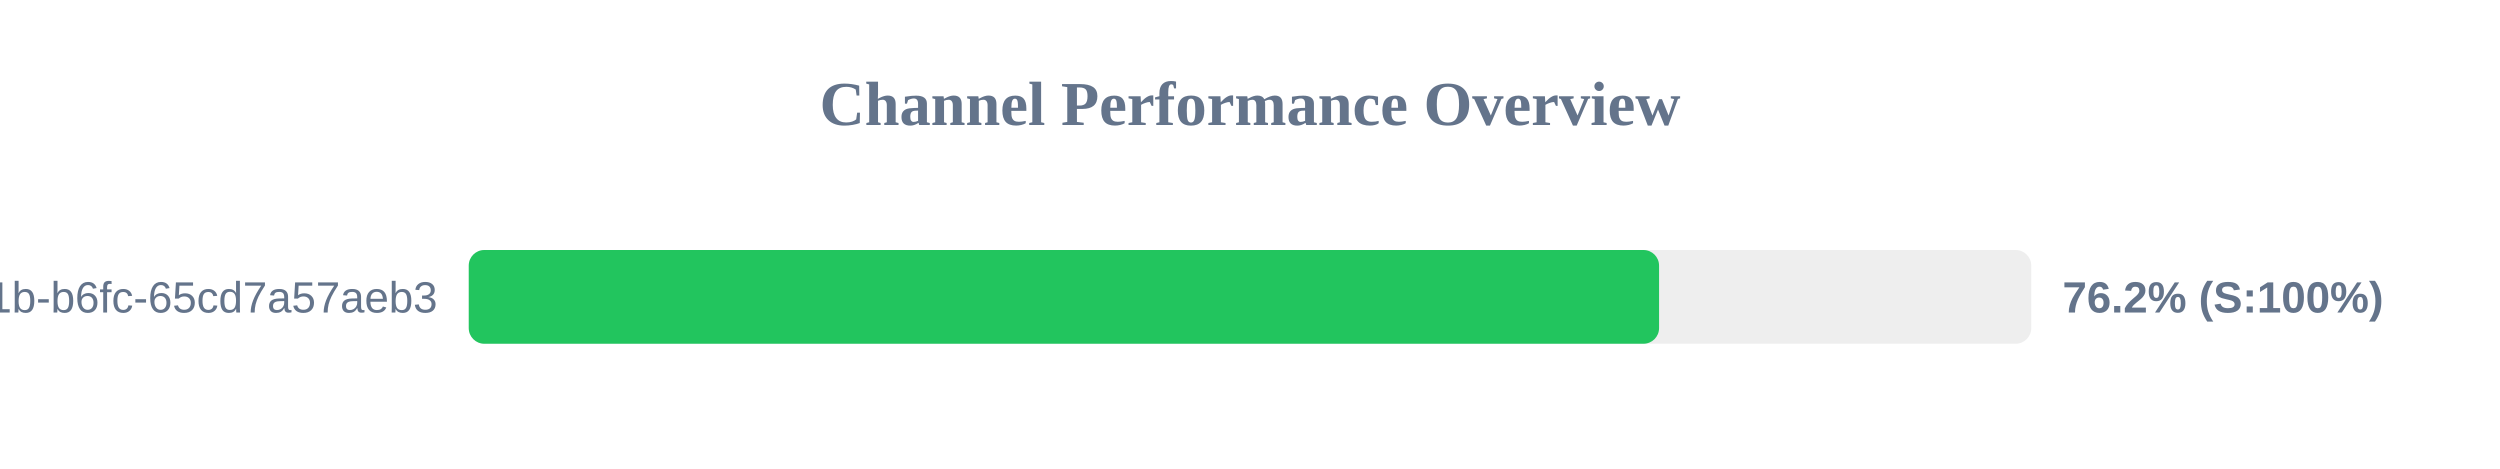
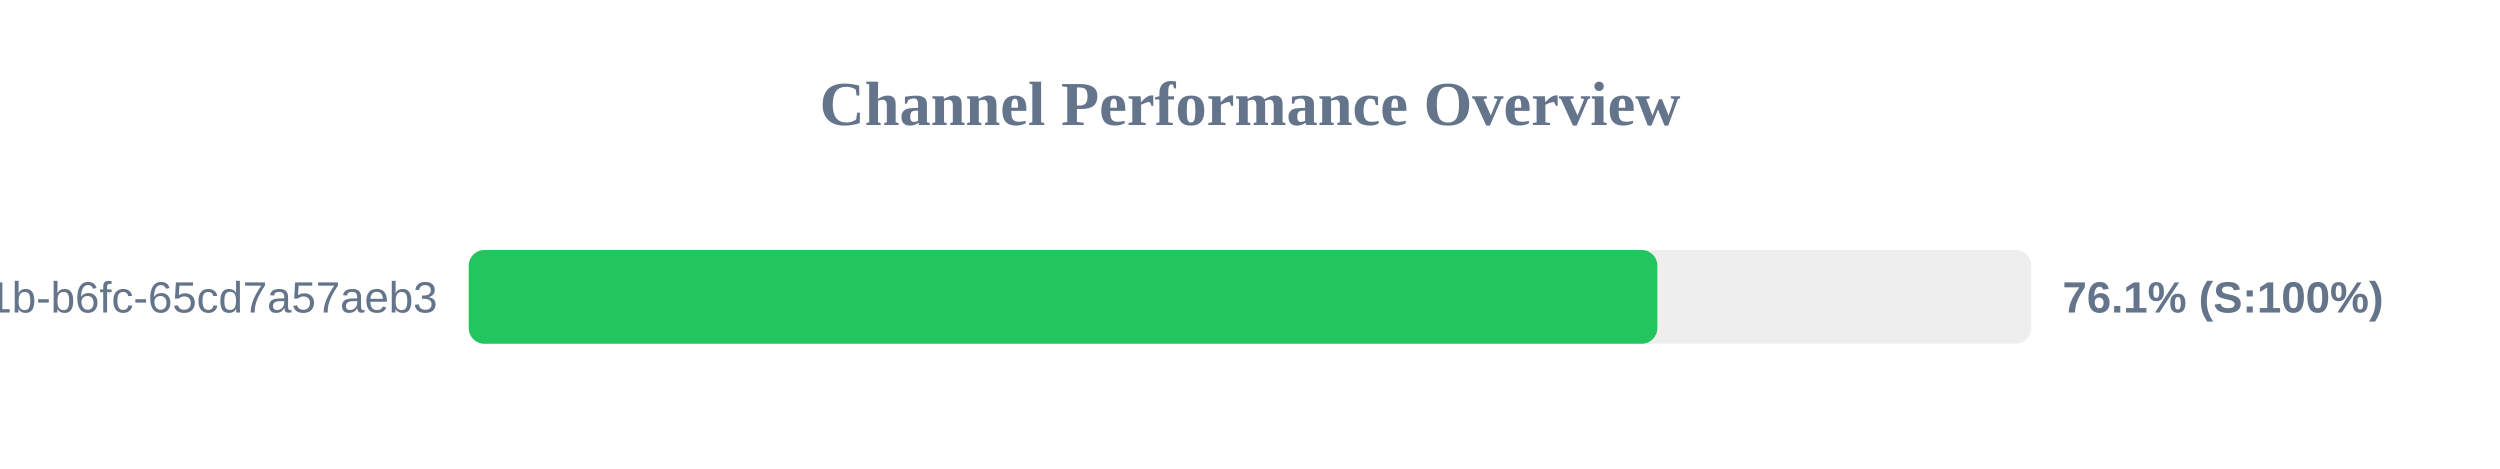
<svg xmlns="http://www.w3.org/2000/svg" width="800" height="150" version="1.1">
  <style>
        .row { font: 14px Arial; fill: #64748b; }
        .score { font: bold 14px Arial; fill: #64748b; }
    </style>
  <text x="400" y="40" text-anchor="middle" font-size="20px" font-weight="bold" fill="#64748b">Channel Performance Overview</text>
  <rect x="150" y="80" width="500" height="30" fill="#eee" rx="5" />
-   <rect x="150" y="80" width="380.9" height="30" fill="#22c55e" rx="5" />
+   <rect x="150" y="80" width="380.35" height="30" fill="#22c55e" rx="5" />
  <text x="140" y="100" text-anchor="end" class="row">?uuid=9c859345-959f-491b-b6fc-65cd7a57aeb3</text>
-   <text x="660" y="100" text-anchor="start" class="score">76.2% (S:100%)</text>
+   <text x="660" y="100" text-anchor="start" class="score">76.1% (S:100%)</text>
</svg>
